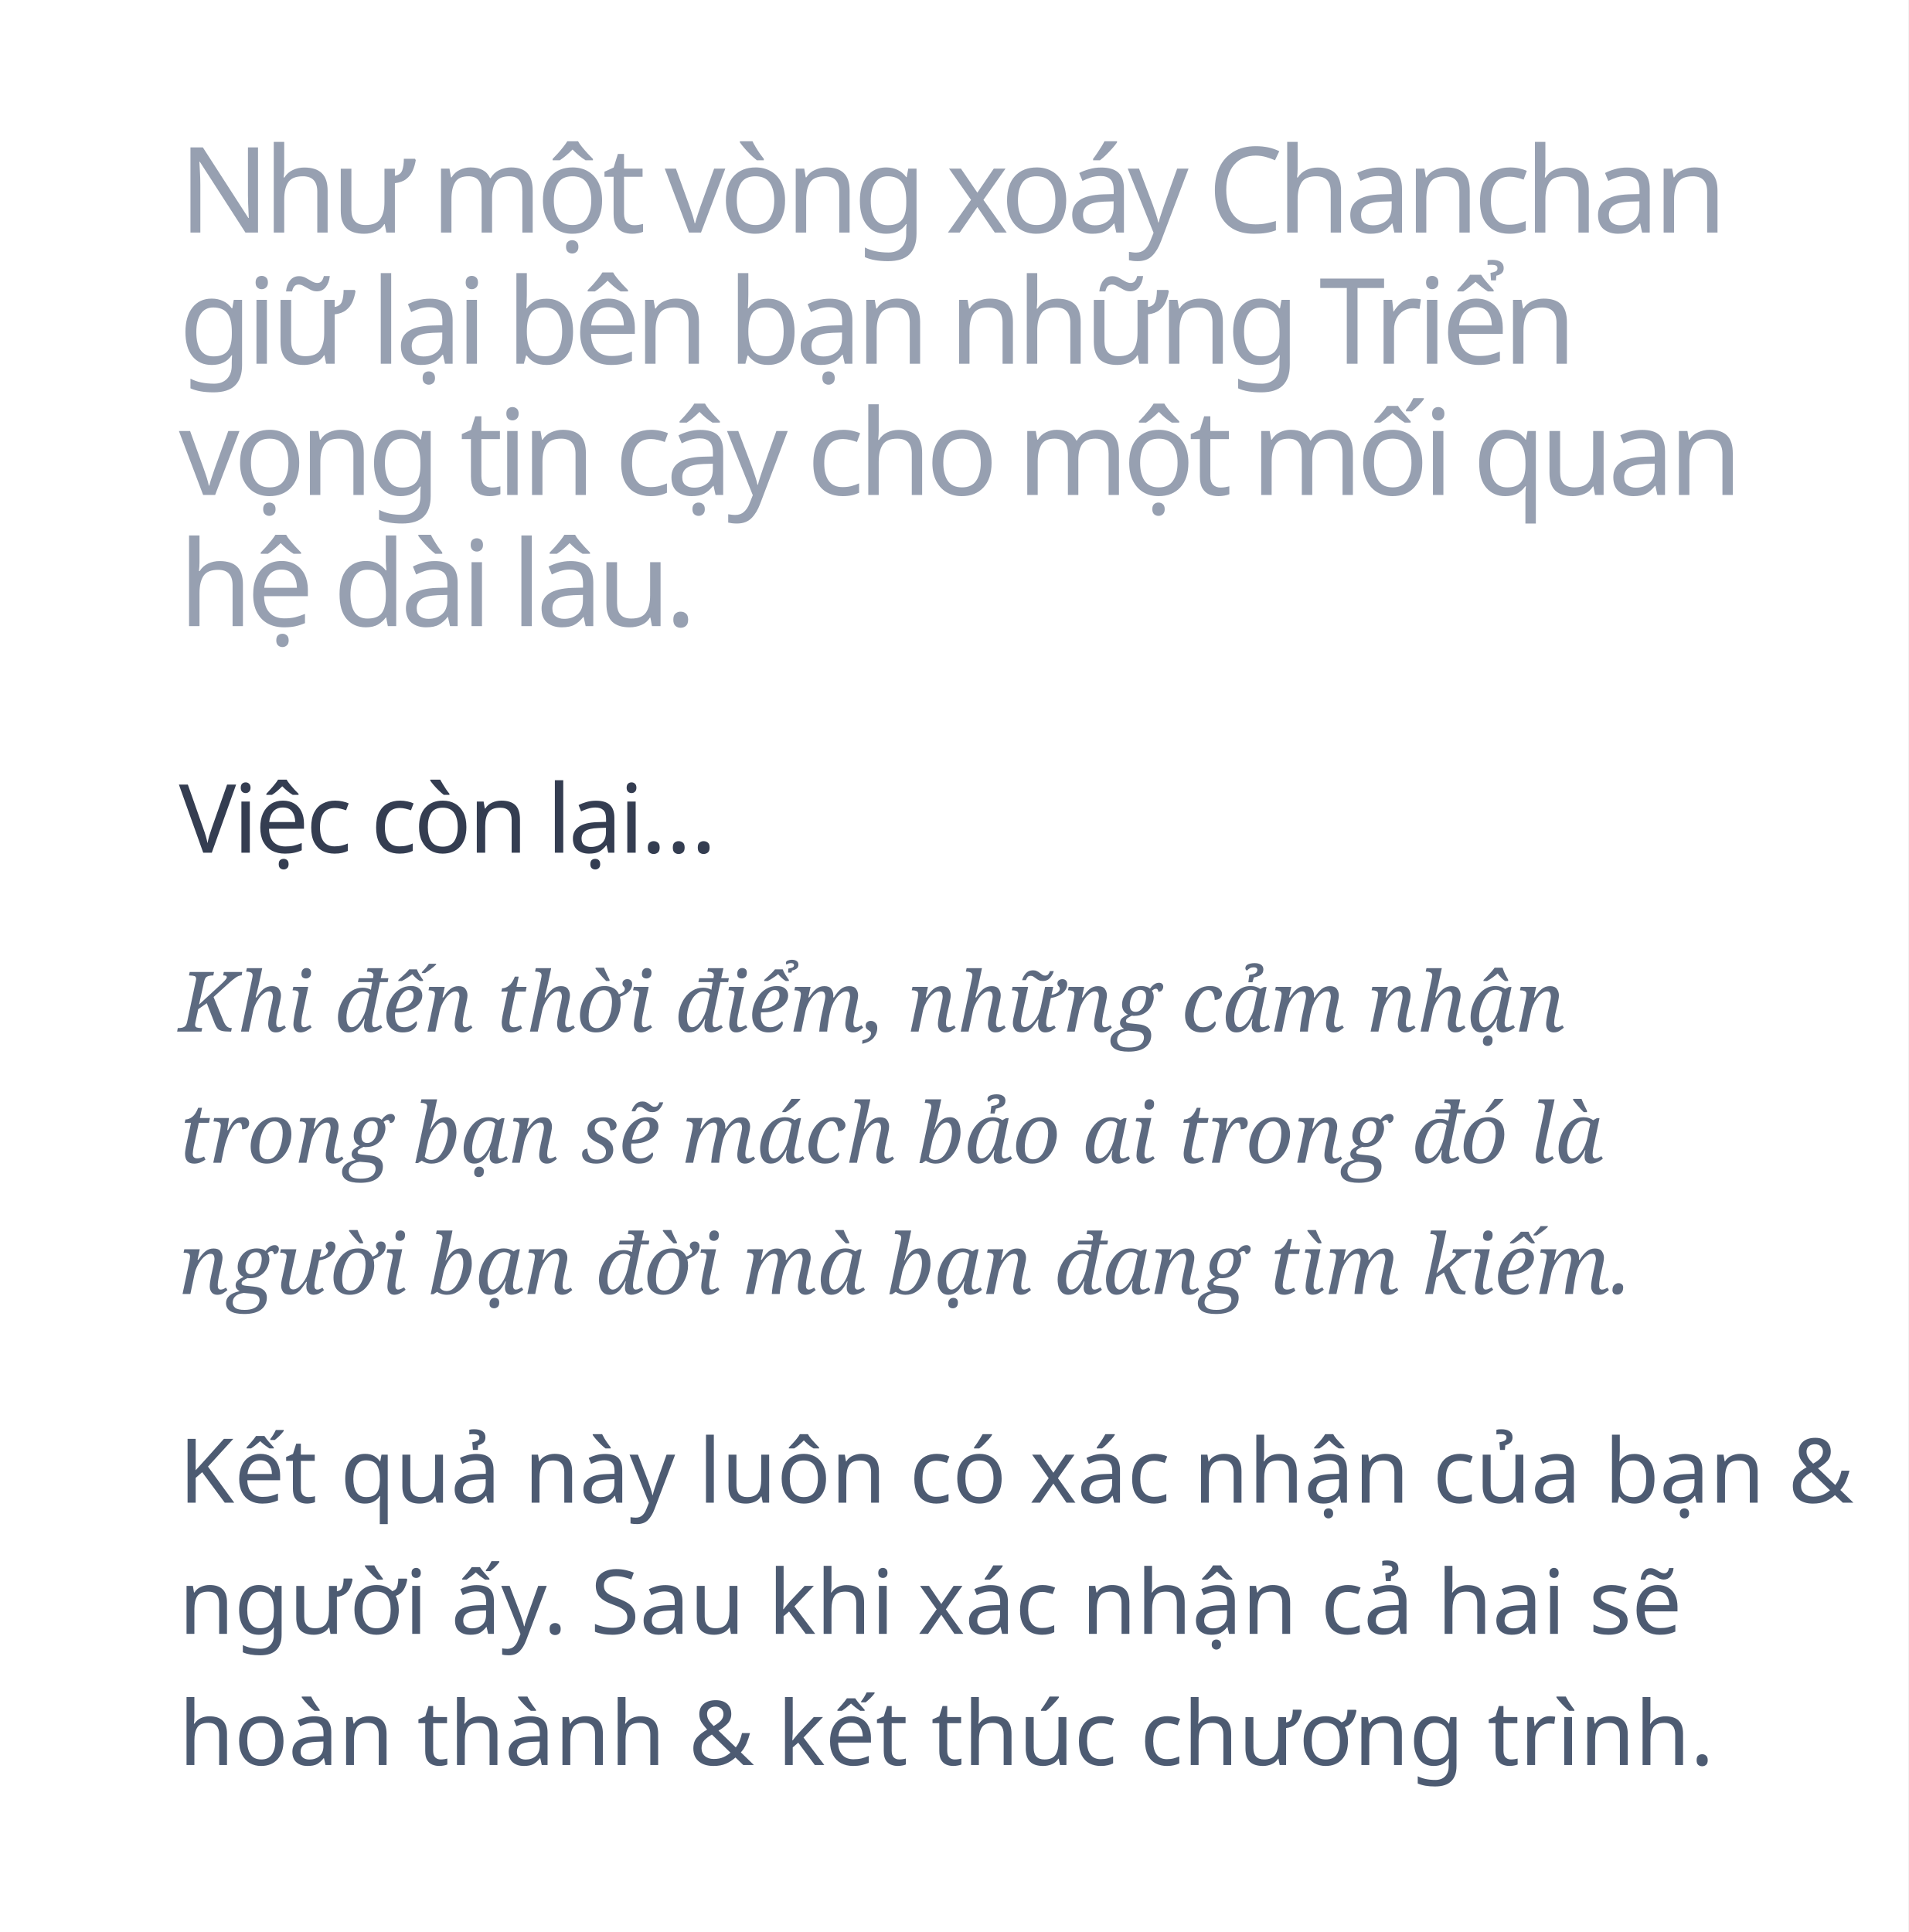
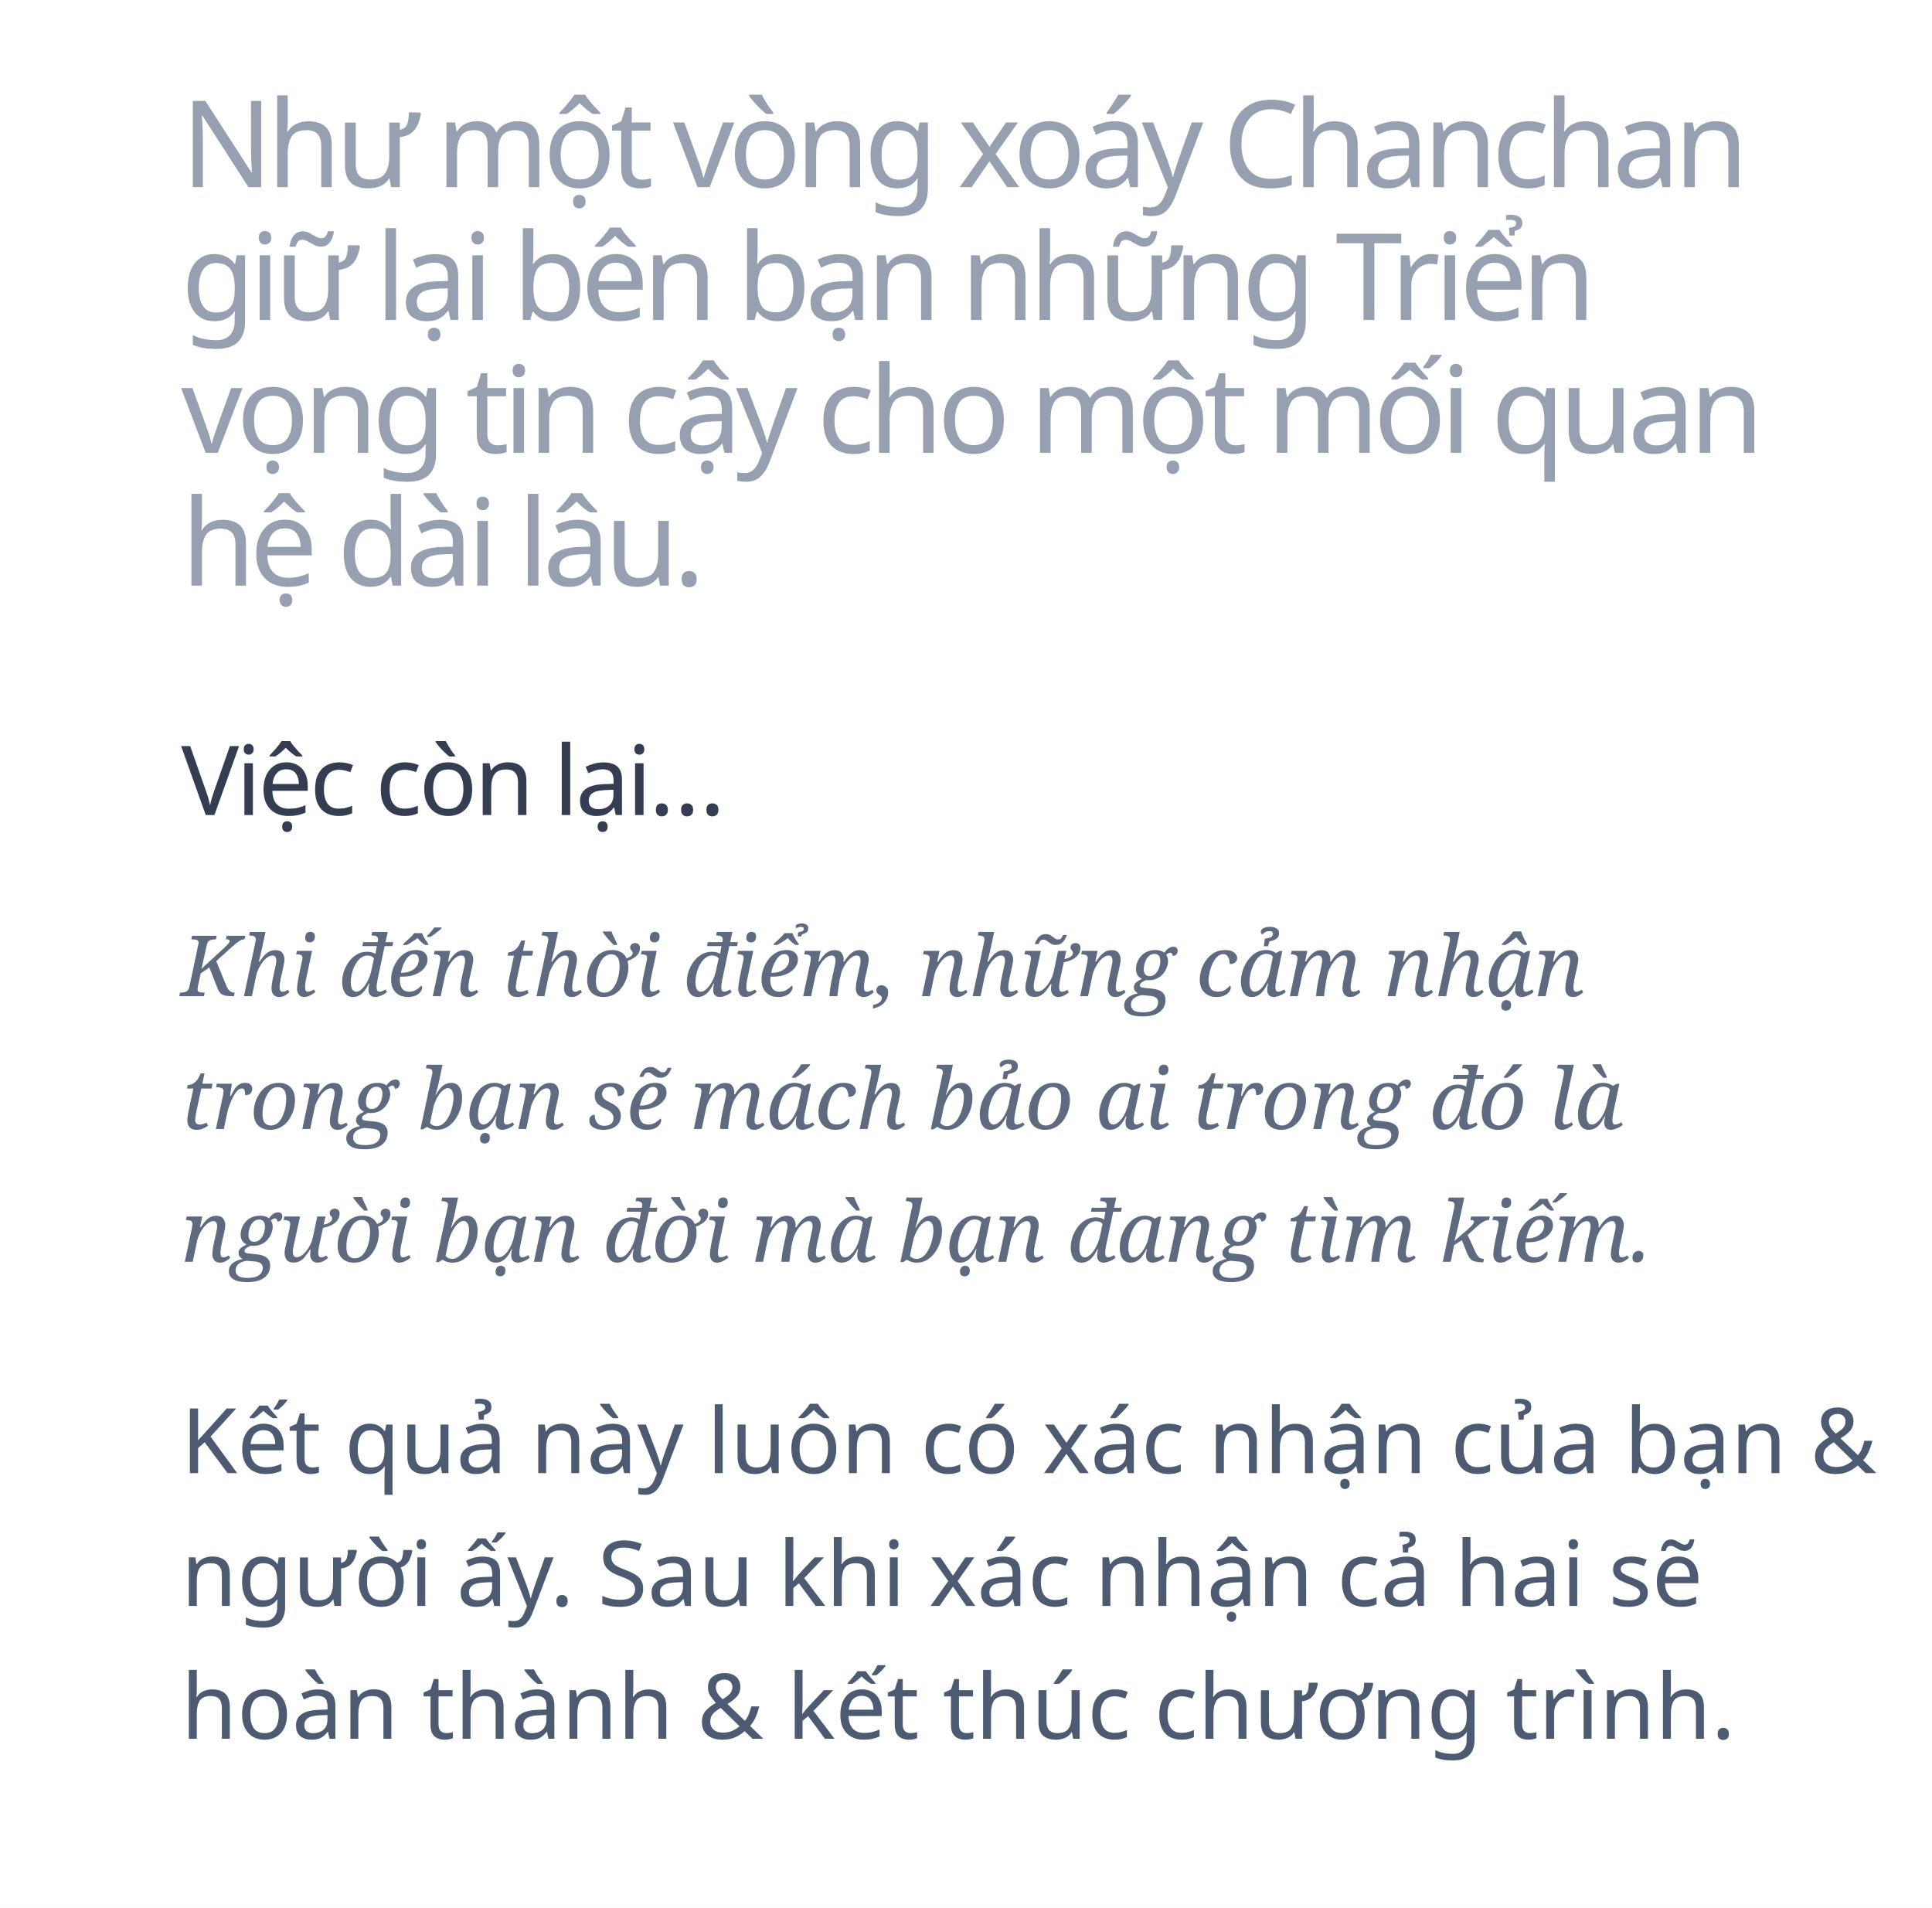
- <svg xmlns="http://www.w3.org/2000/svg" width="320px" height="324px" viewBox="0 0 320 324" version="1.1">
+ <svg xmlns="http://www.w3.org/2000/svg" width="320px" height="316px" viewBox="0 0 320 316" version="1.1">
  <g id="nhumotvongxoay" stroke="none" stroke-width="1" fill="none" fill-rule="evenodd">
-     <rect fill="#FFFFFF" x="0" y="0" width="320" height="324" />
+     <rect fill="#FFFFFF" x="0" y="0" width="320" height="316" />
    <text id="Như-một-vòng-xoáy-Ch" opacity="0.9" font-family="SFCompactDisplay-Semibold, SF Compact Display" font-size="20" font-weight="500" line-spacing="22" letter-spacing="-1" fill="#8C96A8">
-       <tspan x="30" y="39">Như một vòng xoáy Chanchan </tspan>
-       <tspan x="30" y="61">giữ lại bên bạn những Triển </tspan>
-       <tspan x="30" y="83">vọng tin cậy cho một mối quan </tspan>
-       <tspan x="30" y="105">hệ dài lâu.</tspan>
+       <tspan x="30" y="31">Như một vòng xoáy Chanchan </tspan>
+       <tspan x="30" y="53">giữ lại bên bạn những Triển </tspan>
+       <tspan x="30" y="75">vọng tin cậy cho một mối quan </tspan>
+       <tspan x="30" y="97">hệ dài lâu.</tspan>
    </text>
    <text id="Việc-còn-lại…" font-family="SFCompactDisplay-Semibold, SF Compact Display" font-size="16" font-weight="500" line-spacing="20" letter-spacing="-0.48" fill="#343D51">
-       <tspan x="30" y="143">Việc còn lại…</tspan>
+       <tspan x="30" y="135">Việc còn lại…</tspan>
    </text>
    <text id="Khi-đến-thời-điểm,-n" font-family="Georgia-Italic, Georgia" font-size="14" font-style="italic" font-weight="normal" line-spacing="22" fill="#5D6A80">
-       <tspan x="30" y="173">Khi đến thời điểm, những cảm nhận </tspan>
-       <tspan x="30" y="195">trong bạn sẽ mách bảo ai trong đó là </tspan>
-       <tspan x="30" y="217">người bạn đời mà bạn đang tìm kiếm.</tspan>
+       <tspan x="30" y="165">Khi đến thời điểm, những cảm nhận </tspan>
+       <tspan x="30" y="187">trong bạn sẽ mách bảo ai trong đó là </tspan>
+       <tspan x="30" y="209">người bạn đời mà bạn đang tìm kiếm.</tspan>
    </text>
    <text id="Kết-quả-này-luôn-có" font-family="SFCompactDisplay-Regular, SF Compact Display" font-size="15" font-weight="normal" line-spacing="22" fill="#4D5B72">
-       <tspan x="30" y="252">Kết quả này luôn có xác nhận của bạn &amp; </tspan>
-       <tspan x="30" y="274">người ấy. Sau khi xác nhận cả hai sẽ </tspan>
-       <tspan x="30" y="296">hoàn thành &amp; kết thúc chương trình.</tspan>
+       <tspan x="30" y="244">Kết quả này luôn có xác nhận của bạn &amp; </tspan>
+       <tspan x="30" y="266">người ấy. Sau khi xác nhận cả hai sẽ </tspan>
+       <tspan x="30" y="288">hoàn thành &amp; kết thúc chương trình.</tspan>
    </text>
  </g>
</svg>
